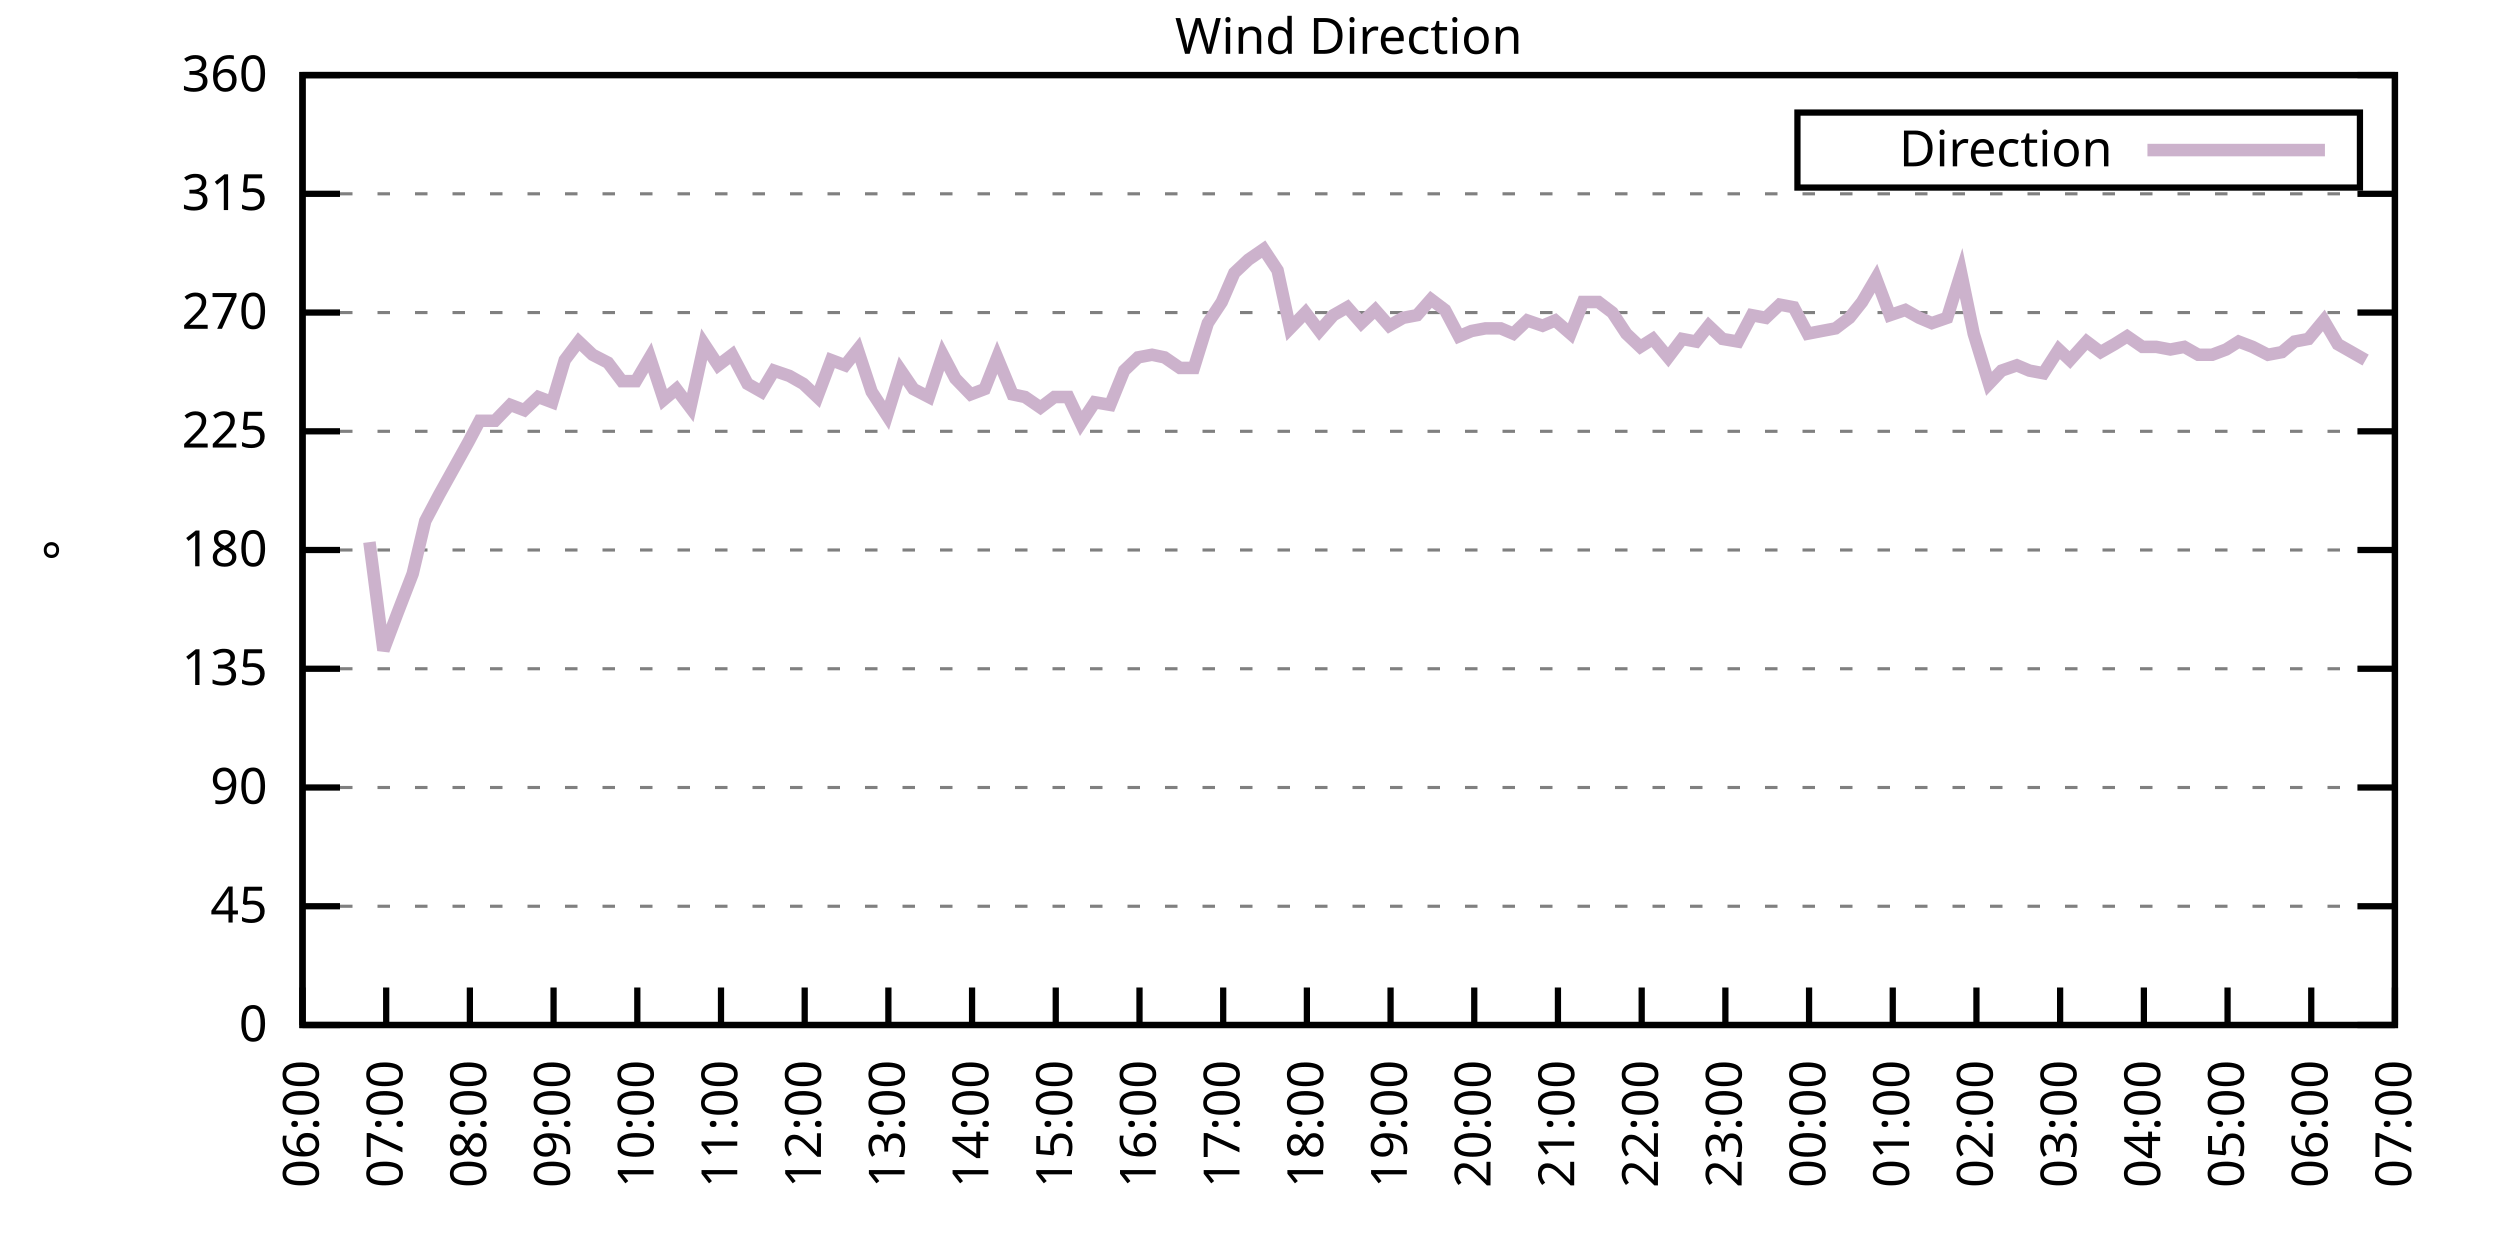
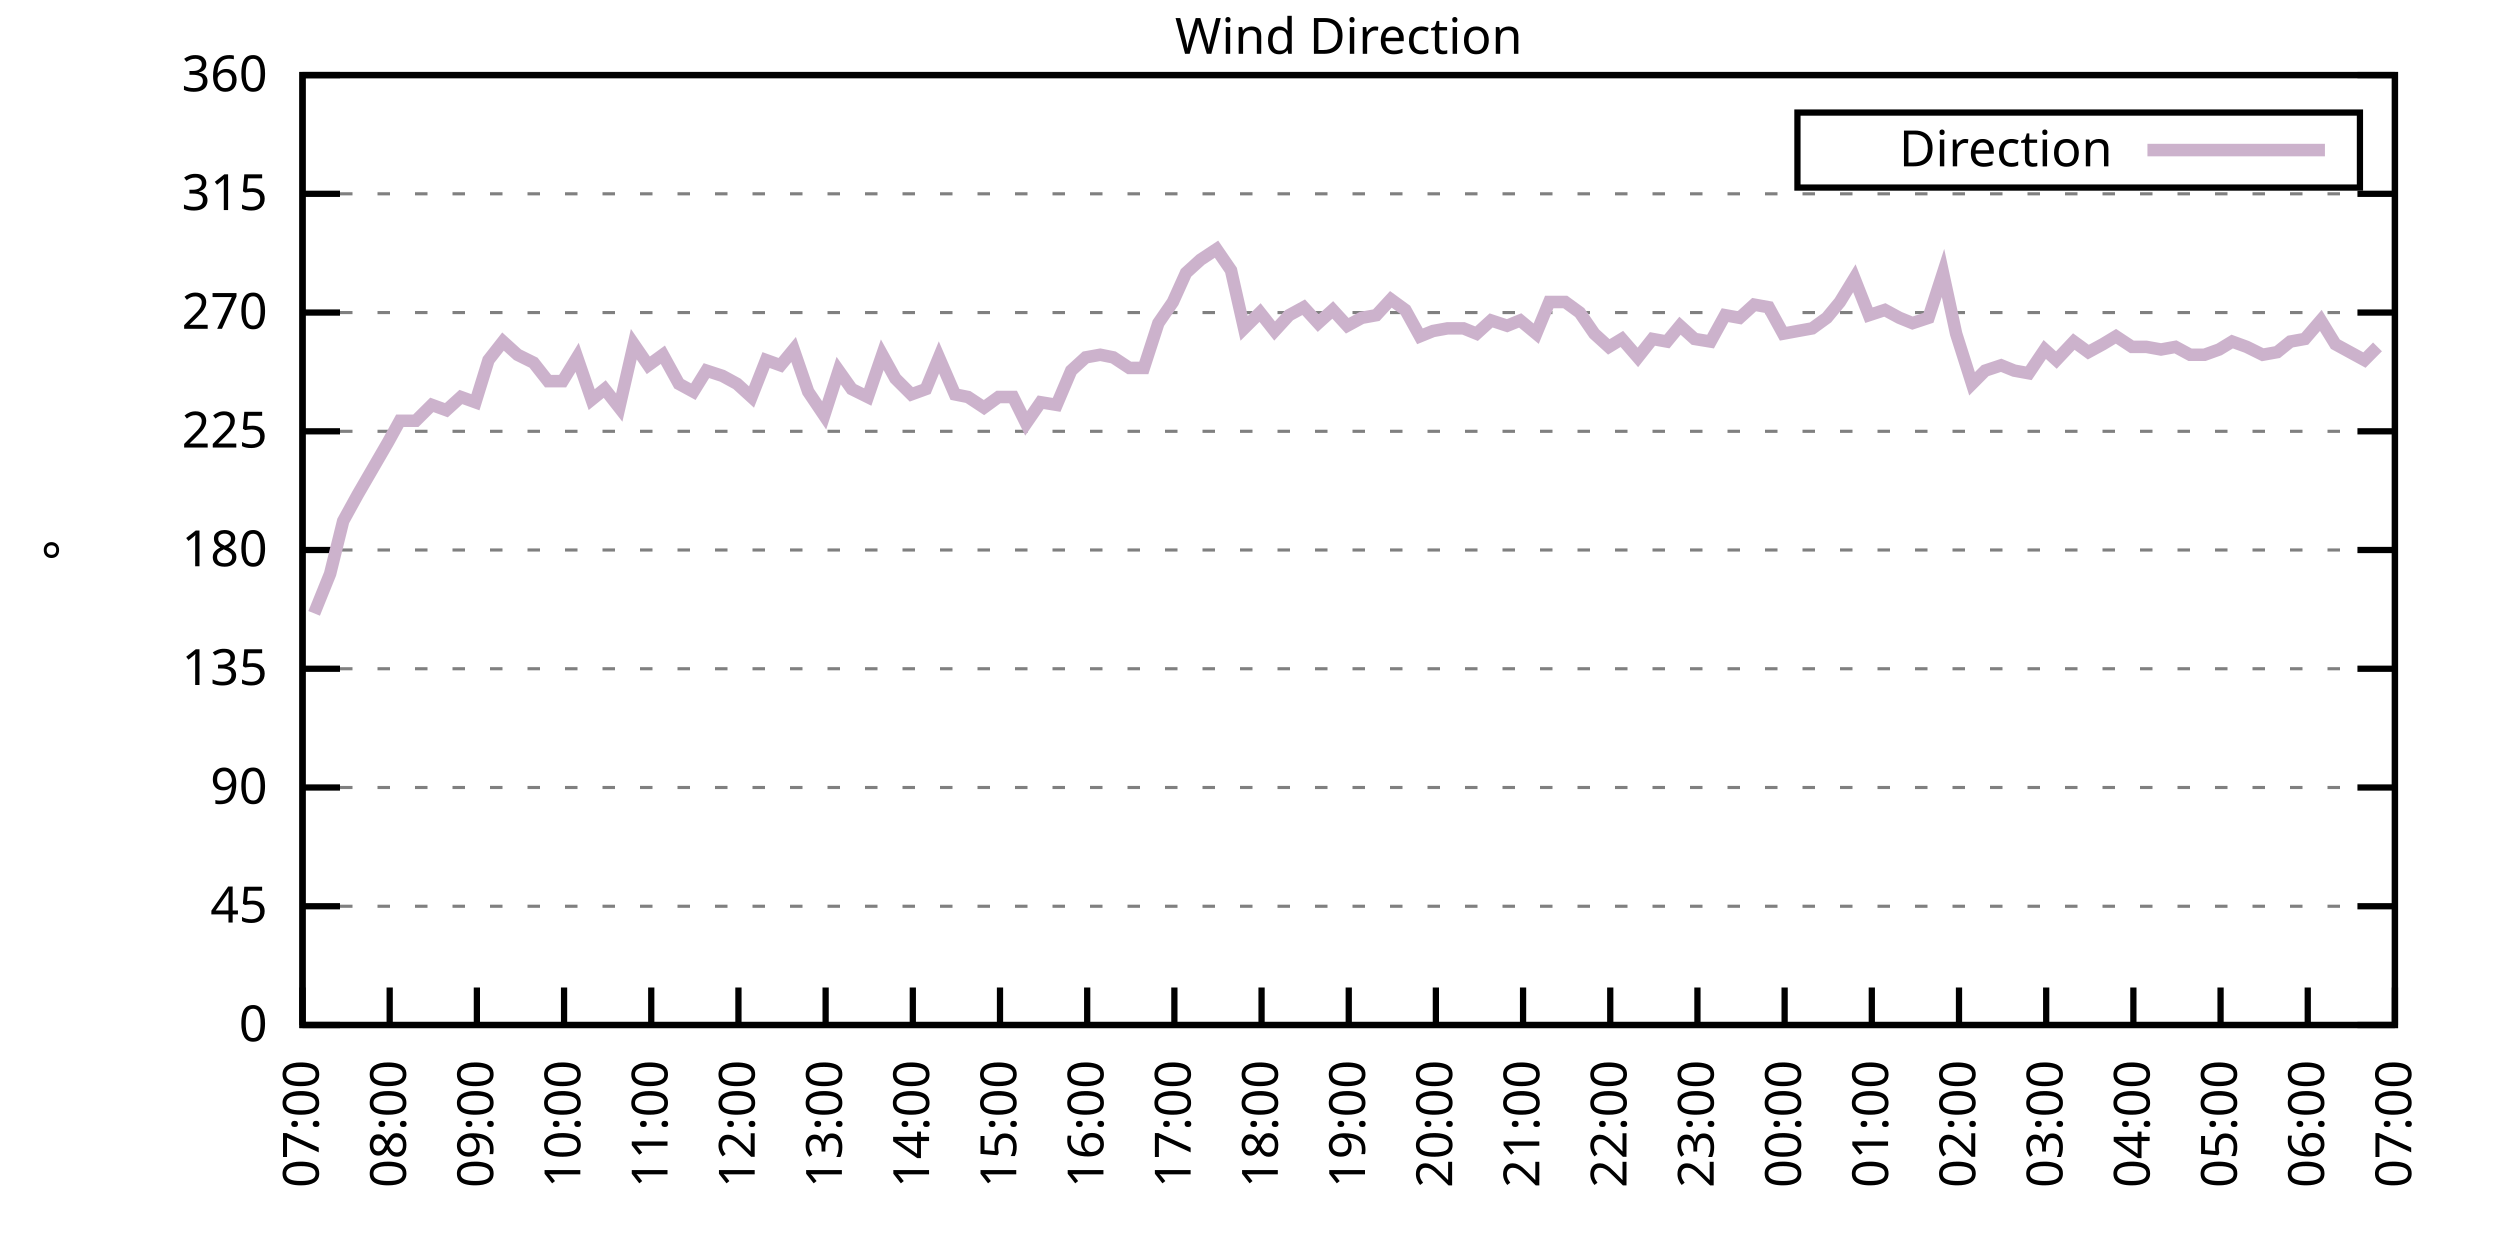
<svg xmlns="http://www.w3.org/2000/svg" xmlns:xlink="http://www.w3.org/1999/xlink" width="400" height="200" viewBox="0 0 400 200">
  <g id="gnuplot_canvas">
    <rect x="0" y="0" width="400" height="200" fill="none" />
    <defs>
      <circle id="gpDot" r="0.5" stroke-width="0.5" stroke="currentColor" />
      <path id="gpPt0" stroke-width="0.333" stroke="currentColor" d="M-1,0 h2 M0,-1 v2" />
      <path id="gpPt1" stroke-width="0.333" stroke="currentColor" d="M-1,-1 L1,1 M1,-1 L-1,1" />
      <path id="gpPt2" stroke-width="0.333" stroke="currentColor" d="M-1,0 L1,0 M0,-1 L0,1 M-1,-1 L1,1 M-1,1 L1,-1" />
      <rect id="gpPt3" stroke-width="0.333" stroke="currentColor" x="-1" y="-1" width="2" height="2" />
      <rect id="gpPt4" stroke-width="0.333" stroke="currentColor" fill="currentColor" x="-1" y="-1" width="2" height="2" />
      <circle id="gpPt5" stroke-width="0.333" stroke="currentColor" cx="0" cy="0" r="1" />
      <use xlink:href="#gpPt5" id="gpPt6" fill="currentColor" stroke="none" />
      <path id="gpPt7" stroke-width="0.333" stroke="currentColor" d="M0,-1.33 L-1.33,0.67 L1.33,0.67 z" />
      <use xlink:href="#gpPt7" id="gpPt8" fill="currentColor" stroke="none" />
      <use xlink:href="#gpPt7" id="gpPt9" stroke="currentColor" transform="rotate(180)" />
      <use xlink:href="#gpPt9" id="gpPt10" fill="currentColor" stroke="none" />
      <use xlink:href="#gpPt3" id="gpPt11" stroke="currentColor" transform="rotate(45)" />
      <use xlink:href="#gpPt11" id="gpPt12" fill="currentColor" stroke="none" />
      <path id="gpPt13" stroke-width="0.333" stroke="currentColor" d="M0,1.330 L1.265,0.411 L0.782,-1.067 L-0.782,-1.076 L-1.265,0.411 z" />
      <use xlink:href="#gpPt13" id="gpPt14" fill="currentColor" stroke="none" />
      <filter id="textbox" filterUnits="objectBoundingBox" x="0" y="0" height="1" width="1">
        <feFlood flood-color="white" flood-opacity="1" result="bgnd" />
        <feComposite in="SourceGraphic" in2="bgnd" operator="atop" />
      </filter>
      <filter id="greybox" filterUnits="objectBoundingBox" x="0" y="0" height="1" width="1">
        <feFlood flood-color="lightgrey" flood-opacity="1" result="grey" />
        <feComposite in="SourceGraphic" in2="grey" operator="atop" />
      </filter>
    </defs>
    <g fill="none" color="white" stroke="currentColor" stroke-width="1.00" stroke-linecap="butt" stroke-linejoin="miter">
</g>
    <g fill="none" color="black" stroke="currentColor" stroke-width="1.00" stroke-linecap="butt" stroke-linejoin="miter">
      <g stroke="none" shape-rendering="crispEdges">
        <polygon fill="rgb(255, 255, 255)" points="48.40,164.00 383.18,164.00 383.18,12.02 48.40,12.02 " />
      </g>
    </g>
    <g fill="none" color="black" stroke="currentColor" stroke-width="1.00" stroke-linecap="butt" stroke-linejoin="miter">
</g>
    <g fill="none" color="black" stroke="black" stroke-width="0.50" stroke-linecap="butt" stroke-linejoin="miter">
</g>
    <g fill="none" color="gray" stroke="currentColor" stroke-width="0.50" stroke-linecap="butt" stroke-linejoin="miter">
      <path stroke="gray" stroke-dasharray="2,4" class="gridline" d="M48.40,164.00 L383.19,164.00  " />
    </g>
    <g fill="none" color="gray" stroke="gray" stroke-width="1.00" stroke-linecap="butt" stroke-linejoin="miter">
</g>
    <g fill="none" color="black" stroke="currentColor" stroke-width="1.00" stroke-linecap="butt" stroke-linejoin="miter">
      <path stroke="black" d="M48.40,164.00 L54.40,164.00 M383.19,164.00 L377.19,164.00  " />
      <g transform="translate(42.80,166.60)" stroke="none" fill="black" font-family="Sans" font-size="8.00" text-anchor="end">
        <text>
          <tspan font-family="Sans"> 0</tspan>
        </text>
      </g>
    </g>
    <g fill="none" color="black" stroke="currentColor" stroke-width="1.00" stroke-linecap="butt" stroke-linejoin="miter">
</g>
    <g fill="none" color="black" stroke="black" stroke-width="0.50" stroke-linecap="butt" stroke-linejoin="miter">
</g>
    <g fill="none" color="gray" stroke="currentColor" stroke-width="0.50" stroke-linecap="butt" stroke-linejoin="miter">
      <path stroke="gray" stroke-dasharray="2,4" class="gridline" d="M48.40,145.00 L383.19,145.00  " />
    </g>
    <g fill="none" color="gray" stroke="gray" stroke-width="1.00" stroke-linecap="butt" stroke-linejoin="miter">
</g>
    <g fill="none" color="black" stroke="currentColor" stroke-width="1.00" stroke-linecap="butt" stroke-linejoin="miter">
      <path stroke="black" d="M48.40,145.00 L54.40,145.00 M383.19,145.00 L377.19,145.00  " />
      <g transform="translate(42.80,147.60)" stroke="none" fill="black" font-family="Sans" font-size="8.00" text-anchor="end">
        <text>
          <tspan font-family="Sans"> 45</tspan>
        </text>
      </g>
    </g>
    <g fill="none" color="black" stroke="currentColor" stroke-width="1.00" stroke-linecap="butt" stroke-linejoin="miter">
</g>
    <g fill="none" color="black" stroke="black" stroke-width="0.50" stroke-linecap="butt" stroke-linejoin="miter">
</g>
    <g fill="none" color="gray" stroke="currentColor" stroke-width="0.50" stroke-linecap="butt" stroke-linejoin="miter">
      <path stroke="gray" stroke-dasharray="2,4" class="gridline" d="M48.40,126.00 L383.19,126.00  " />
    </g>
    <g fill="none" color="gray" stroke="gray" stroke-width="1.00" stroke-linecap="butt" stroke-linejoin="miter">
</g>
    <g fill="none" color="black" stroke="currentColor" stroke-width="1.00" stroke-linecap="butt" stroke-linejoin="miter">
      <path stroke="black" d="M48.40,126.00 L54.40,126.00 M383.19,126.00 L377.19,126.00  " />
      <g transform="translate(42.80,128.60)" stroke="none" fill="black" font-family="Sans" font-size="8.00" text-anchor="end">
        <text>
          <tspan font-family="Sans"> 90</tspan>
        </text>
      </g>
    </g>
    <g fill="none" color="black" stroke="currentColor" stroke-width="1.00" stroke-linecap="butt" stroke-linejoin="miter">
</g>
    <g fill="none" color="black" stroke="black" stroke-width="0.50" stroke-linecap="butt" stroke-linejoin="miter">
</g>
    <g fill="none" color="gray" stroke="currentColor" stroke-width="0.50" stroke-linecap="butt" stroke-linejoin="miter">
      <path stroke="gray" stroke-dasharray="2,4" class="gridline" d="M48.40,107.00 L383.19,107.00  " />
    </g>
    <g fill="none" color="gray" stroke="gray" stroke-width="1.00" stroke-linecap="butt" stroke-linejoin="miter">
</g>
    <g fill="none" color="black" stroke="currentColor" stroke-width="1.00" stroke-linecap="butt" stroke-linejoin="miter">
      <path stroke="black" d="M48.40,107.00 L54.40,107.00 M383.19,107.00 L377.19,107.00  " />
      <g transform="translate(42.80,109.60)" stroke="none" fill="black" font-family="Sans" font-size="8.00" text-anchor="end">
        <text>
          <tspan font-family="Sans"> 135</tspan>
        </text>
      </g>
    </g>
    <g fill="none" color="black" stroke="currentColor" stroke-width="1.00" stroke-linecap="butt" stroke-linejoin="miter">
</g>
    <g fill="none" color="black" stroke="black" stroke-width="0.50" stroke-linecap="butt" stroke-linejoin="miter">
</g>
    <g fill="none" color="gray" stroke="currentColor" stroke-width="0.50" stroke-linecap="butt" stroke-linejoin="miter">
      <path stroke="gray" stroke-dasharray="2,4" class="gridline" d="M48.40,88.00 L383.19,88.00  " />
    </g>
    <g fill="none" color="gray" stroke="gray" stroke-width="1.00" stroke-linecap="butt" stroke-linejoin="miter">
</g>
    <g fill="none" color="black" stroke="currentColor" stroke-width="1.00" stroke-linecap="butt" stroke-linejoin="miter">
      <path stroke="black" d="M48.40,88.00 L54.40,88.00 M383.19,88.00 L377.19,88.00  " />
      <g transform="translate(42.80,90.60)" stroke="none" fill="black" font-family="Sans" font-size="8.00" text-anchor="end">
        <text>
          <tspan font-family="Sans"> 180</tspan>
        </text>
      </g>
    </g>
    <g fill="none" color="black" stroke="currentColor" stroke-width="1.00" stroke-linecap="butt" stroke-linejoin="miter">
</g>
    <g fill="none" color="black" stroke="black" stroke-width="0.50" stroke-linecap="butt" stroke-linejoin="miter">
</g>
    <g fill="none" color="gray" stroke="currentColor" stroke-width="0.50" stroke-linecap="butt" stroke-linejoin="miter">
      <path stroke="gray" stroke-dasharray="2,4" class="gridline" d="M48.40,69.01 L383.19,69.01  " />
    </g>
    <g fill="none" color="gray" stroke="gray" stroke-width="1.00" stroke-linecap="butt" stroke-linejoin="miter">
</g>
    <g fill="none" color="black" stroke="currentColor" stroke-width="1.00" stroke-linecap="butt" stroke-linejoin="miter">
      <path stroke="black" d="M48.40,69.01 L54.40,69.01 M383.19,69.01 L377.19,69.01  " />
      <g transform="translate(42.80,71.61)" stroke="none" fill="black" font-family="Sans" font-size="8.00" text-anchor="end">
        <text>
          <tspan font-family="Sans"> 225</tspan>
        </text>
      </g>
    </g>
    <g fill="none" color="black" stroke="currentColor" stroke-width="1.00" stroke-linecap="butt" stroke-linejoin="miter">
</g>
    <g fill="none" color="black" stroke="black" stroke-width="0.50" stroke-linecap="butt" stroke-linejoin="miter">
</g>
    <g fill="none" color="gray" stroke="currentColor" stroke-width="0.50" stroke-linecap="butt" stroke-linejoin="miter">
      <path stroke="gray" stroke-dasharray="2,4" class="gridline" d="M48.40,50.01 L383.19,50.01  " />
    </g>
    <g fill="none" color="gray" stroke="gray" stroke-width="1.00" stroke-linecap="butt" stroke-linejoin="miter">
</g>
    <g fill="none" color="black" stroke="currentColor" stroke-width="1.00" stroke-linecap="butt" stroke-linejoin="miter">
      <path stroke="black" d="M48.40,50.01 L54.40,50.01 M383.19,50.01 L377.19,50.01  " />
      <g transform="translate(42.80,52.61)" stroke="none" fill="black" font-family="Sans" font-size="8.00" text-anchor="end">
        <text>
          <tspan font-family="Sans"> 270</tspan>
        </text>
      </g>
    </g>
    <g fill="none" color="black" stroke="currentColor" stroke-width="1.00" stroke-linecap="butt" stroke-linejoin="miter">
</g>
    <g fill="none" color="black" stroke="black" stroke-width="0.50" stroke-linecap="butt" stroke-linejoin="miter">
</g>
    <g fill="none" color="gray" stroke="currentColor" stroke-width="0.50" stroke-linecap="butt" stroke-linejoin="miter">
      <path stroke="gray" stroke-dasharray="2,4" class="gridline" d="M48.40,31.01 L383.19,31.01  " />
    </g>
    <g fill="none" color="gray" stroke="gray" stroke-width="1.00" stroke-linecap="butt" stroke-linejoin="miter">
</g>
    <g fill="none" color="black" stroke="currentColor" stroke-width="1.00" stroke-linecap="butt" stroke-linejoin="miter">
      <path stroke="black" d="M48.40,31.01 L54.40,31.01 M383.19,31.01 L377.19,31.01  " />
      <g transform="translate(42.80,33.61)" stroke="none" fill="black" font-family="Sans" font-size="8.00" text-anchor="end">
        <text>
          <tspan font-family="Sans"> 315</tspan>
        </text>
      </g>
    </g>
    <g fill="none" color="black" stroke="currentColor" stroke-width="1.00" stroke-linecap="butt" stroke-linejoin="miter">
</g>
    <g fill="none" color="black" stroke="black" stroke-width="0.50" stroke-linecap="butt" stroke-linejoin="miter">
</g>
    <g fill="none" color="gray" stroke="currentColor" stroke-width="0.50" stroke-linecap="butt" stroke-linejoin="miter">
      <path stroke="gray" stroke-dasharray="2,4" class="gridline" d="M48.40,12.01 L383.19,12.01  " />
    </g>
    <g fill="none" color="gray" stroke="gray" stroke-width="1.00" stroke-linecap="butt" stroke-linejoin="miter">
</g>
    <g fill="none" color="black" stroke="currentColor" stroke-width="1.00" stroke-linecap="butt" stroke-linejoin="miter">
      <path stroke="black" d="M48.40,12.01 L54.40,12.01 M383.19,12.01 L377.19,12.01  " />
      <g transform="translate(42.80,14.61)" stroke="none" fill="black" font-family="Sans" font-size="8.00" text-anchor="end">
        <text>
          <tspan font-family="Sans"> 360</tspan>
        </text>
      </g>
    </g>
    <g fill="none" color="black" stroke="currentColor" stroke-width="1.00" stroke-linecap="butt" stroke-linejoin="miter">
      <path stroke="black" d="M48.40,164.00 L48.40,158.00  " />
      <g transform="translate(51.00,169.60) rotate(270.00)" stroke="none" fill="black" font-family="Sans" font-size="8.00" text-anchor="end">
        <text>
-           <tspan font-family="Sans">06:00</tspan>
-         </text>
-       </g>
-     </g>
-     <g fill="none" color="black" stroke="currentColor" stroke-width="1.00" stroke-linecap="butt" stroke-linejoin="miter">
-       <path stroke="black" d="M61.79,164.00 L61.79,158.00  " />
-       <g transform="translate(64.39,169.60) rotate(270.00)" stroke="none" fill="black" font-family="Sans" font-size="8.00" text-anchor="end">
-         <text>
          <tspan font-family="Sans">07:00</tspan>
        </text>
      </g>
    </g>
    <g fill="none" color="black" stroke="currentColor" stroke-width="1.00" stroke-linecap="butt" stroke-linejoin="miter">
-       <path stroke="black" d="M75.18,164.00 L75.18,158.00  " />
-       <g transform="translate(77.78,169.60) rotate(270.00)" stroke="none" fill="black" font-family="Sans" font-size="8.00" text-anchor="end">
+       <path stroke="black" d="M62.35,164.00 L62.35,158.00  " />
+       <g transform="translate(64.95,169.60) rotate(270.00)" stroke="none" fill="black" font-family="Sans" font-size="8.00" text-anchor="end">
        <text>
          <tspan font-family="Sans">08:00</tspan>
        </text>
      </g>
    </g>
    <g fill="none" color="black" stroke="currentColor" stroke-width="1.00" stroke-linecap="butt" stroke-linejoin="miter">
-       <path stroke="black" d="M88.57,164.00 L88.57,158.00  " />
-       <g transform="translate(91.17,169.60) rotate(270.00)" stroke="none" fill="black" font-family="Sans" font-size="8.00" text-anchor="end">
+       <path stroke="black" d="M76.30,164.00 L76.30,158.00  " />
+       <g transform="translate(78.90,169.60) rotate(270.00)" stroke="none" fill="black" font-family="Sans" font-size="8.00" text-anchor="end">
        <text>
          <tspan font-family="Sans">09:00</tspan>
        </text>
      </g>
    </g>
    <g fill="none" color="black" stroke="currentColor" stroke-width="1.00" stroke-linecap="butt" stroke-linejoin="miter">
-       <path stroke="black" d="M101.97,164.00 L101.97,158.00  " />
-       <g transform="translate(104.57,169.60) rotate(270.00)" stroke="none" fill="black" font-family="Sans" font-size="8.00" text-anchor="end">
+       <path stroke="black" d="M90.25,164.00 L90.25,158.00  " />
+       <g transform="translate(92.85,169.60) rotate(270.00)" stroke="none" fill="black" font-family="Sans" font-size="8.00" text-anchor="end">
        <text>
          <tspan font-family="Sans">10:00</tspan>
        </text>
      </g>
    </g>
    <g fill="none" color="black" stroke="currentColor" stroke-width="1.00" stroke-linecap="butt" stroke-linejoin="miter">
-       <path stroke="black" d="M115.36,164.00 L115.36,158.00  " />
-       <g transform="translate(117.96,169.60) rotate(270.00)" stroke="none" fill="black" font-family="Sans" font-size="8.00" text-anchor="end">
+       <path stroke="black" d="M104.20,164.00 L104.20,158.00  " />
+       <g transform="translate(106.80,169.60) rotate(270.00)" stroke="none" fill="black" font-family="Sans" font-size="8.00" text-anchor="end">
        <text>
          <tspan font-family="Sans">11:00</tspan>
        </text>
      </g>
    </g>
    <g fill="none" color="black" stroke="currentColor" stroke-width="1.00" stroke-linecap="butt" stroke-linejoin="miter">
-       <path stroke="black" d="M128.75,164.00 L128.75,158.00  " />
-       <g transform="translate(131.35,169.60) rotate(270.00)" stroke="none" fill="black" font-family="Sans" font-size="8.00" text-anchor="end">
+       <path stroke="black" d="M118.15,164.00 L118.15,158.00  " />
+       <g transform="translate(120.75,169.60) rotate(270.00)" stroke="none" fill="black" font-family="Sans" font-size="8.00" text-anchor="end">
        <text>
          <tspan font-family="Sans">12:00</tspan>
        </text>
      </g>
    </g>
    <g fill="none" color="black" stroke="currentColor" stroke-width="1.00" stroke-linecap="butt" stroke-linejoin="miter">
-       <path stroke="black" d="M142.14,164.00 L142.14,158.00  " />
-       <g transform="translate(144.74,169.60) rotate(270.00)" stroke="none" fill="black" font-family="Sans" font-size="8.00" text-anchor="end">
+       <path stroke="black" d="M132.10,164.00 L132.10,158.00  " />
+       <g transform="translate(134.70,169.60) rotate(270.00)" stroke="none" fill="black" font-family="Sans" font-size="8.00" text-anchor="end">
        <text>
          <tspan font-family="Sans">13:00</tspan>
        </text>
      </g>
    </g>
    <g fill="none" color="black" stroke="currentColor" stroke-width="1.00" stroke-linecap="butt" stroke-linejoin="miter">
-       <path stroke="black" d="M155.53,164.00 L155.53,158.00  " />
-       <g transform="translate(158.13,169.60) rotate(270.00)" stroke="none" fill="black" font-family="Sans" font-size="8.00" text-anchor="end">
+       <path stroke="black" d="M146.05,164.00 L146.05,158.00  " />
+       <g transform="translate(148.65,169.60) rotate(270.00)" stroke="none" fill="black" font-family="Sans" font-size="8.00" text-anchor="end">
        <text>
          <tspan font-family="Sans">14:00</tspan>
        </text>
      </g>
    </g>
    <g fill="none" color="black" stroke="currentColor" stroke-width="1.00" stroke-linecap="butt" stroke-linejoin="miter">
-       <path stroke="black" d="M168.92,164.00 L168.92,158.00  " />
-       <g transform="translate(171.52,169.60) rotate(270.00)" stroke="none" fill="black" font-family="Sans" font-size="8.00" text-anchor="end">
+       <path stroke="black" d="M160.00,164.00 L160.00,158.00  " />
+       <g transform="translate(162.60,169.60) rotate(270.00)" stroke="none" fill="black" font-family="Sans" font-size="8.00" text-anchor="end">
        <text>
          <tspan font-family="Sans">15:00</tspan>
        </text>
      </g>
    </g>
    <g fill="none" color="black" stroke="currentColor" stroke-width="1.00" stroke-linecap="butt" stroke-linejoin="miter">
-       <path stroke="black" d="M182.32,164.00 L182.32,158.00  " />
-       <g transform="translate(184.92,169.60) rotate(270.00)" stroke="none" fill="black" font-family="Sans" font-size="8.00" text-anchor="end">
+       <path stroke="black" d="M173.95,164.00 L173.95,158.00  " />
+       <g transform="translate(176.55,169.60) rotate(270.00)" stroke="none" fill="black" font-family="Sans" font-size="8.00" text-anchor="end">
        <text>
          <tspan font-family="Sans">16:00</tspan>
        </text>
      </g>
    </g>
    <g fill="none" color="black" stroke="currentColor" stroke-width="1.00" stroke-linecap="butt" stroke-linejoin="miter">
-       <path stroke="black" d="M195.71,164.00 L195.71,158.00  " />
-       <g transform="translate(198.31,169.60) rotate(270.00)" stroke="none" fill="black" font-family="Sans" font-size="8.00" text-anchor="end">
+       <path stroke="black" d="M187.90,164.00 L187.90,158.00  " />
+       <g transform="translate(190.50,169.60) rotate(270.00)" stroke="none" fill="black" font-family="Sans" font-size="8.00" text-anchor="end">
        <text>
          <tspan font-family="Sans">17:00</tspan>
        </text>
      </g>
    </g>
    <g fill="none" color="black" stroke="currentColor" stroke-width="1.00" stroke-linecap="butt" stroke-linejoin="miter">
-       <path stroke="black" d="M209.10,164.00 L209.10,158.00  " />
-       <g transform="translate(211.70,169.60) rotate(270.00)" stroke="none" fill="black" font-family="Sans" font-size="8.00" text-anchor="end">
+       <path stroke="black" d="M201.85,164.00 L201.85,158.00  " />
+       <g transform="translate(204.45,169.60) rotate(270.00)" stroke="none" fill="black" font-family="Sans" font-size="8.00" text-anchor="end">
        <text>
          <tspan font-family="Sans">18:00</tspan>
        </text>
      </g>
    </g>
    <g fill="none" color="black" stroke="currentColor" stroke-width="1.00" stroke-linecap="butt" stroke-linejoin="miter">
-       <path stroke="black" d="M222.49,164.00 L222.49,158.00  " />
-       <g transform="translate(225.09,169.60) rotate(270.00)" stroke="none" fill="black" font-family="Sans" font-size="8.00" text-anchor="end">
+       <path stroke="black" d="M215.80,164.00 L215.80,158.00  " />
+       <g transform="translate(218.40,169.60) rotate(270.00)" stroke="none" fill="black" font-family="Sans" font-size="8.00" text-anchor="end">
        <text>
          <tspan font-family="Sans">19:00</tspan>
        </text>
      </g>
    </g>
    <g fill="none" color="black" stroke="currentColor" stroke-width="1.00" stroke-linecap="butt" stroke-linejoin="miter">
-       <path stroke="black" d="M235.88,164.00 L235.88,158.00  " />
-       <g transform="translate(238.48,169.60) rotate(270.00)" stroke="none" fill="black" font-family="Sans" font-size="8.00" text-anchor="end">
+       <path stroke="black" d="M229.74,164.00 L229.74,158.00  " />
+       <g transform="translate(232.34,169.60) rotate(270.00)" stroke="none" fill="black" font-family="Sans" font-size="8.00" text-anchor="end">
        <text>
          <tspan font-family="Sans">20:00</tspan>
        </text>
      </g>
    </g>
    <g fill="none" color="black" stroke="currentColor" stroke-width="1.00" stroke-linecap="butt" stroke-linejoin="miter">
-       <path stroke="black" d="M249.27,164.00 L249.27,158.00  " />
-       <g transform="translate(251.87,169.60) rotate(270.00)" stroke="none" fill="black" font-family="Sans" font-size="8.00" text-anchor="end">
+       <path stroke="black" d="M243.69,164.00 L243.69,158.00  " />
+       <g transform="translate(246.29,169.60) rotate(270.00)" stroke="none" fill="black" font-family="Sans" font-size="8.00" text-anchor="end">
        <text>
          <tspan font-family="Sans">21:00</tspan>
        </text>
      </g>
    </g>
    <g fill="none" color="black" stroke="currentColor" stroke-width="1.00" stroke-linecap="butt" stroke-linejoin="miter">
-       <path stroke="black" d="M262.67,164.00 L262.67,158.00  " />
-       <g transform="translate(265.27,169.60) rotate(270.00)" stroke="none" fill="black" font-family="Sans" font-size="8.00" text-anchor="end">
+       <path stroke="black" d="M257.64,164.00 L257.64,158.00  " />
+       <g transform="translate(260.24,169.60) rotate(270.00)" stroke="none" fill="black" font-family="Sans" font-size="8.00" text-anchor="end">
        <text>
          <tspan font-family="Sans">22:00</tspan>
        </text>
      </g>
    </g>
    <g fill="none" color="black" stroke="currentColor" stroke-width="1.00" stroke-linecap="butt" stroke-linejoin="miter">
-       <path stroke="black" d="M276.06,164.00 L276.06,158.00  " />
-       <g transform="translate(278.66,169.60) rotate(270.00)" stroke="none" fill="black" font-family="Sans" font-size="8.00" text-anchor="end">
+       <path stroke="black" d="M271.59,164.00 L271.59,158.00  " />
+       <g transform="translate(274.19,169.60) rotate(270.00)" stroke="none" fill="black" font-family="Sans" font-size="8.00" text-anchor="end">
        <text>
          <tspan font-family="Sans">23:00</tspan>
        </text>
      </g>
    </g>
    <g fill="none" color="black" stroke="currentColor" stroke-width="1.00" stroke-linecap="butt" stroke-linejoin="miter">
-       <path stroke="black" d="M289.45,164.00 L289.45,158.00  " />
-       <g transform="translate(292.05,169.60) rotate(270.00)" stroke="none" fill="black" font-family="Sans" font-size="8.00" text-anchor="end">
+       <path stroke="black" d="M285.54,164.00 L285.54,158.00  " />
+       <g transform="translate(288.14,169.60) rotate(270.00)" stroke="none" fill="black" font-family="Sans" font-size="8.00" text-anchor="end">
        <text>
          <tspan font-family="Sans">00:00</tspan>
        </text>
      </g>
    </g>
    <g fill="none" color="black" stroke="currentColor" stroke-width="1.00" stroke-linecap="butt" stroke-linejoin="miter">
-       <path stroke="black" d="M302.84,164.00 L302.84,158.00  " />
-       <g transform="translate(305.44,169.60) rotate(270.00)" stroke="none" fill="black" font-family="Sans" font-size="8.00" text-anchor="end">
+       <path stroke="black" d="M299.49,164.00 L299.49,158.00  " />
+       <g transform="translate(302.09,169.60) rotate(270.00)" stroke="none" fill="black" font-family="Sans" font-size="8.00" text-anchor="end">
        <text>
          <tspan font-family="Sans">01:00</tspan>
        </text>
      </g>
    </g>
    <g fill="none" color="black" stroke="currentColor" stroke-width="1.00" stroke-linecap="butt" stroke-linejoin="miter">
-       <path stroke="black" d="M316.23,164.00 L316.23,158.00  " />
-       <g transform="translate(318.83,169.60) rotate(270.00)" stroke="none" fill="black" font-family="Sans" font-size="8.00" text-anchor="end">
+       <path stroke="black" d="M313.44,164.00 L313.44,158.00  " />
+       <g transform="translate(316.04,169.60) rotate(270.00)" stroke="none" fill="black" font-family="Sans" font-size="8.00" text-anchor="end">
        <text>
          <tspan font-family="Sans">02:00</tspan>
        </text>
      </g>
    </g>
    <g fill="none" color="black" stroke="currentColor" stroke-width="1.00" stroke-linecap="butt" stroke-linejoin="miter">
-       <path stroke="black" d="M329.62,164.00 L329.62,158.00  " />
-       <g transform="translate(332.22,169.60) rotate(270.00)" stroke="none" fill="black" font-family="Sans" font-size="8.00" text-anchor="end">
+       <path stroke="black" d="M327.39,164.00 L327.39,158.00  " />
+       <g transform="translate(329.99,169.60) rotate(270.00)" stroke="none" fill="black" font-family="Sans" font-size="8.00" text-anchor="end">
        <text>
          <tspan font-family="Sans">03:00</tspan>
        </text>
      </g>
    </g>
    <g fill="none" color="black" stroke="currentColor" stroke-width="1.00" stroke-linecap="butt" stroke-linejoin="miter">
-       <path stroke="black" d="M343.02,164.00 L343.02,158.00  " />
-       <g transform="translate(345.62,169.60) rotate(270.00)" stroke="none" fill="black" font-family="Sans" font-size="8.00" text-anchor="end">
+       <path stroke="black" d="M341.34,164.00 L341.34,158.00  " />
+       <g transform="translate(343.94,169.60) rotate(270.00)" stroke="none" fill="black" font-family="Sans" font-size="8.00" text-anchor="end">
        <text>
          <tspan font-family="Sans">04:00</tspan>
        </text>
      </g>
    </g>
    <g fill="none" color="black" stroke="currentColor" stroke-width="1.00" stroke-linecap="butt" stroke-linejoin="miter">
-       <path stroke="black" d="M356.41,164.00 L356.41,158.00  " />
-       <g transform="translate(359.01,169.60) rotate(270.00)" stroke="none" fill="black" font-family="Sans" font-size="8.00" text-anchor="end">
+       <path stroke="black" d="M355.29,164.00 L355.29,158.00  " />
+       <g transform="translate(357.89,169.60) rotate(270.00)" stroke="none" fill="black" font-family="Sans" font-size="8.00" text-anchor="end">
        <text>
          <tspan font-family="Sans">05:00</tspan>
        </text>
      </g>
    </g>
    <g fill="none" color="black" stroke="currentColor" stroke-width="1.00" stroke-linecap="butt" stroke-linejoin="miter">
-       <path stroke="black" d="M369.80,164.00 L369.80,158.00  " />
-       <g transform="translate(372.40,169.60) rotate(270.00)" stroke="none" fill="black" font-family="Sans" font-size="8.00" text-anchor="end">
+       <path stroke="black" d="M369.24,164.00 L369.24,158.00  " />
+       <g transform="translate(371.84,169.60) rotate(270.00)" stroke="none" fill="black" font-family="Sans" font-size="8.00" text-anchor="end">
        <text>
          <tspan font-family="Sans">06:00</tspan>
        </text>
      </g>
    </g>
    <g fill="none" color="black" stroke="currentColor" stroke-width="1.00" stroke-linecap="butt" stroke-linejoin="miter">
      <path stroke="black" d="M383.19,164.00 L383.19,158.00  " />
      <g transform="translate(385.79,169.60) rotate(270.00)" stroke="none" fill="black" font-family="Sans" font-size="8.00" text-anchor="end">
        <text>
          <tspan font-family="Sans">07:00</tspan>
        </text>
      </g>
    </g>
    <g fill="none" color="black" stroke="currentColor" stroke-width="1.00" stroke-linecap="butt" stroke-linejoin="miter">
</g>
    <g fill="none" color="black" stroke="currentColor" stroke-width="1.00" stroke-linecap="butt" stroke-linejoin="miter">
      <path stroke="black" d="M48.40,12.01 L48.40,164.00 L383.19,164.00 L383.19,12.01 L48.40,12.01 Z  " />
    </g>
    <g fill="none" color="black" stroke="currentColor" stroke-width="1.00" stroke-linecap="butt" stroke-linejoin="miter">
</g>
    <g fill="none" color="black" stroke="currentColor" stroke-width="1.00" stroke-linecap="butt" stroke-linejoin="miter">
      <path stroke="black" d="M287.59,30.01 L287.59,18.01 L377.59,18.01 L377.59,30.01 L287.59,30.01 Z  " />
    </g>
    <g id="Wind_direction_plot_1">
      <g fill="none" color="white" stroke="black" stroke-width="2.00" stroke-linecap="butt" stroke-linejoin="miter">
</g>
      <g fill="none" color="black" stroke="currentColor" stroke-width="2.00" stroke-linecap="butt" stroke-linejoin="miter">
        <g transform="translate(337.99,26.61)" stroke="none" fill="black" font-family="Sans" font-size="8.00" text-anchor="end">
          <text>
            <tspan font-family="Sans">Direction</tspan>
          </text>
        </g>
      </g>
      <g fill="none" color="black" stroke="currentColor" stroke-width="2.00" stroke-linecap="butt" stroke-linejoin="miter">
-         <path stroke="rgb(204, 178, 204)" d="M343.59,24.01 L371.99,24.01 M59.11,86.74 L61.35,104.05 L63.58,98.14 L66.03,91.80 L68.04,83.36 L70.27,79.14   L74.96,70.70 L76.75,67.32 L79.20,67.32 L81.66,64.78 L83.89,65.63 L86.12,63.52 L88.35,64.36 L90.36,57.61   L92.59,54.65 L94.82,56.76 L97.28,58.03 L99.51,60.98 L101.74,60.98 L103.98,57.18 L106.21,63.94 L108.22,62.25   L110.45,65.21 L112.68,55.07 L114.91,58.45 L117.14,56.76 L119.60,61.41 L121.83,62.67 L123.84,59.30 L126.29,60.14   L128.53,61.41 L130.76,63.52 L132.99,57.61 L135.22,58.45 L137.23,55.92 L139.46,62.67 L141.92,66.47 L144.15,59.30   L146.16,62.25 L148.61,63.52 L150.85,56.76 L152.85,60.56 L155.31,63.10 L157.54,62.25 L159.55,57.18 L162.01,63.10   L164.01,63.52 L166.47,65.21 L168.70,63.52 L170.93,63.52 L172.94,67.74 L175.17,64.36 L177.63,64.78 L179.86,59.30   L182.09,57.18 L184.32,56.76 L186.33,57.18 L188.79,58.87 L191.02,58.87 L193.25,51.70 L195.48,48.32 L197.49,43.67   L199.73,41.56 L202.18,39.87 L204.41,43.25 L206.42,52.54 L208.88,50.01 L211.11,52.96 L213.34,50.43 L215.57,49.16   L217.80,51.70 L220.04,49.59 L222.27,52.12 L224.50,50.85 L226.73,50.43 L228.96,47.90 L231.20,49.59 L233.43,53.81   L235.44,52.96 L237.67,52.54 L240.12,52.54 L242.13,53.39 L244.36,51.27 L246.82,52.12 L248.83,51.27 L251.28,53.39   L253.29,48.32 L255.75,48.32 L257.98,50.01 L260.21,53.39 L262.44,55.50 L264.45,54.23 L266.91,57.18 L269.14,54.23   L271.37,54.65 L273.38,52.12 L275.61,54.23 L278.07,54.65 L280.30,50.43 L282.53,50.85 L284.76,48.74 L286.99,49.16   L289.23,53.39 L291.46,52.96 L293.69,52.54 L295.92,50.85 L297.93,48.32 L300.16,44.52 L302.39,50.43 L304.85,49.59   L307.08,50.85 L309.09,51.70 L311.54,50.85 L313.78,43.67 L315.79,53.39 L318.24,61.41 L320.25,59.30 L322.70,58.45   L324.71,59.30 L326.95,59.72 L329.40,55.92 L331.19,57.61 L333.86,54.65 L336.10,56.34 L338.33,55.07 L340.34,53.81   L342.79,55.50 L345.02,55.50 L347.26,55.92 L349.49,55.50 L351.72,56.76 L353.95,56.76 L356.18,55.92 L358.19,54.65   L360.42,55.50 L362.88,56.76 L365.11,56.34 L367.12,54.65 L369.35,54.23 L371.81,51.27 L374.04,55.07 L378.50,57.61    " />
+         <path stroke="rgb(204, 178, 204)" d="M343.59,24.01 L371.99,24.01 M50.26,98.14 L52.82,91.80 L54.91,83.36 L57.23,79.14 L62.12,70.70 L63.98,67.32   L66.53,67.32 L69.09,64.78 L71.42,65.63 L73.74,63.52 L76.07,64.36 L78.16,57.61 L80.48,54.65 L82.81,56.76   L85.37,58.03 L87.69,60.98 L90.02,60.98 L92.34,57.18 L94.67,63.94 L96.76,62.25 L99.08,65.21 L101.41,55.07   L103.73,58.45 L106.06,56.76 L108.62,61.41 L110.94,62.67 L113.03,59.30 L115.59,60.14 L117.92,61.41 L120.24,63.52   L122.57,57.61 L124.89,58.45 L126.98,55.92 L129.31,62.67 L131.87,66.47 L134.19,59.30 L136.28,62.25 L138.84,63.52   L141.16,56.76 L143.26,60.56 L145.81,63.10 L148.14,62.25 L150.23,57.18 L152.79,63.10 L154.88,63.52 L157.44,65.21   L159.76,63.52 L162.09,63.52 L164.18,67.74 L166.51,64.36 L169.06,64.78 L171.39,59.30 L173.71,57.18 L176.04,56.76   L178.13,57.18 L180.69,58.87 L183.01,58.87 L185.34,51.70 L187.66,48.32 L189.76,43.67 L192.08,41.56 L194.64,39.87   L196.96,43.25 L199.06,52.54 L201.61,50.01 L203.94,52.96 L206.26,50.43 L208.59,49.16 L210.91,51.70 L213.24,49.59   L215.56,52.12 L217.89,50.85 L220.21,50.43 L222.54,47.90 L224.86,49.59 L227.19,53.81 L229.28,52.96 L231.60,52.54   L234.16,52.54 L236.25,53.39 L238.58,51.27 L241.14,52.12 L243.23,51.27 L245.79,53.39 L247.88,48.32 L250.44,48.32   L252.76,50.01 L255.09,53.39 L257.41,55.50 L259.50,54.23 L262.06,57.18 L264.39,54.23 L266.71,54.65 L268.80,52.12   L271.13,54.23 L273.69,54.65 L276.01,50.43 L278.34,50.85 L280.66,48.74 L282.99,49.16 L285.31,53.39 L287.64,52.96   L289.96,52.54 L292.29,50.85 L294.38,48.32 L296.70,44.52 L299.03,50.43 L301.58,49.59 L303.91,50.85 L306.00,51.70   L308.56,50.85 L310.88,43.67 L312.98,53.39 L315.53,61.41 L317.63,59.30 L320.18,58.45 L322.28,59.30 L324.60,59.72   L327.16,55.92 L329.02,57.61 L331.81,54.65 L334.13,56.34 L336.46,55.07 L338.55,53.81 L341.11,55.50 L343.43,55.50   L345.76,55.92 L348.08,55.50 L350.41,56.76 L352.73,56.76 L355.06,55.92 L357.15,54.65 L359.48,55.50 L362.03,56.76   L364.36,56.34 L366.45,54.65 L368.78,54.23 L371.33,51.27 L373.66,55.07 L378.31,57.61 L380.40,55.50  " />
      </g>
    </g>
    <g fill="none" color="black" stroke="currentColor" stroke-width="2.00" stroke-linecap="butt" stroke-linejoin="miter">
</g>
    <g fill="none" color="black" stroke="black" stroke-width="1.00" stroke-linecap="butt" stroke-linejoin="miter">
</g>
    <g fill="none" color="black" stroke="currentColor" stroke-width="1.00" stroke-linecap="butt" stroke-linejoin="miter">
      <path stroke="black" d="M48.40,12.01 L48.40,164.00 L383.19,164.00 L383.19,12.01 L48.40,12.01 Z  " />
      <g transform="translate(12.80,88.01) rotate(270.00)" stroke="none" fill="black" font-family="Sans" font-size="8.00" text-anchor="middle">
        <text>
          <tspan font-family="Sans">°</tspan>
        </text>
      </g>
    </g>
    <g fill="none" color="black" stroke="currentColor" stroke-width="1.00" stroke-linecap="butt" stroke-linejoin="miter">
</g>
    <g fill="none" color="black" stroke="currentColor" stroke-width="1.00" stroke-linecap="butt" stroke-linejoin="miter">
      <g transform="translate(215.79,8.61)" stroke="none" fill="black" font-family="Sans" font-size="8.00" text-anchor="middle">
        <text>
          <tspan font-family="Sans">Wind Direction</tspan>
        </text>
      </g>
    </g>
    <g fill="none" color="black" stroke="currentColor" stroke-width="1.00" stroke-linecap="butt" stroke-linejoin="miter">
</g>
  </g>
</svg>
